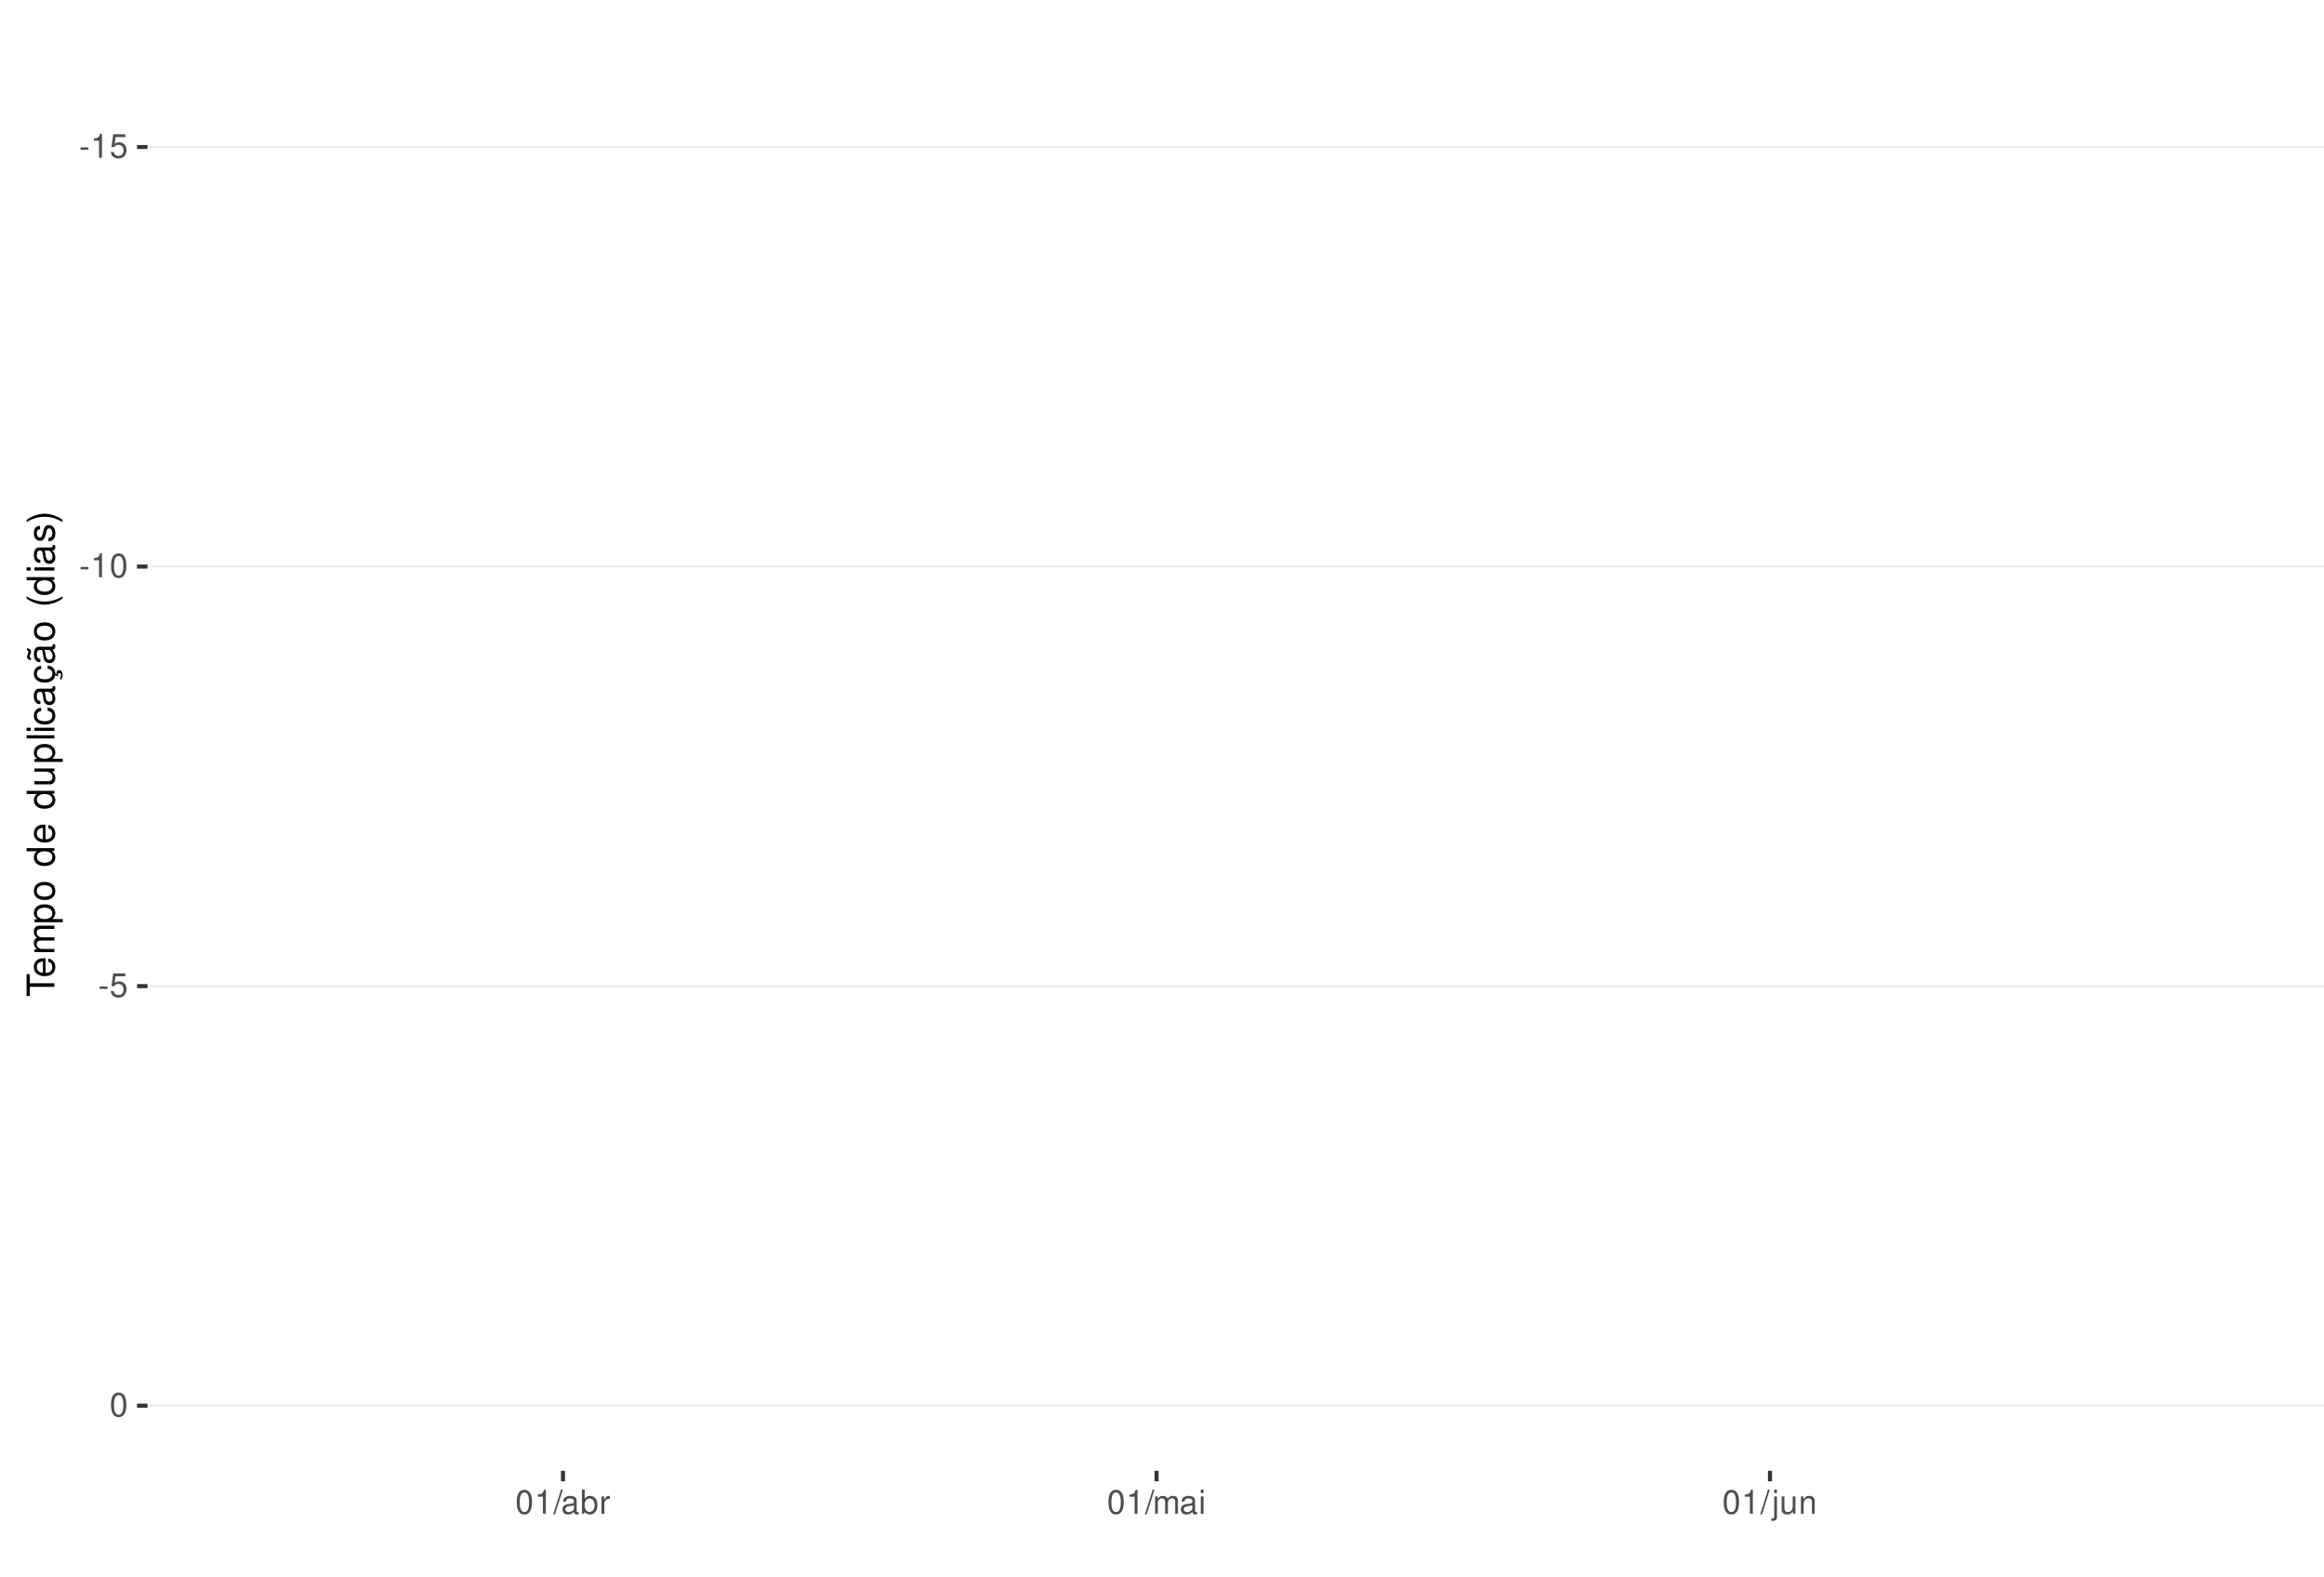
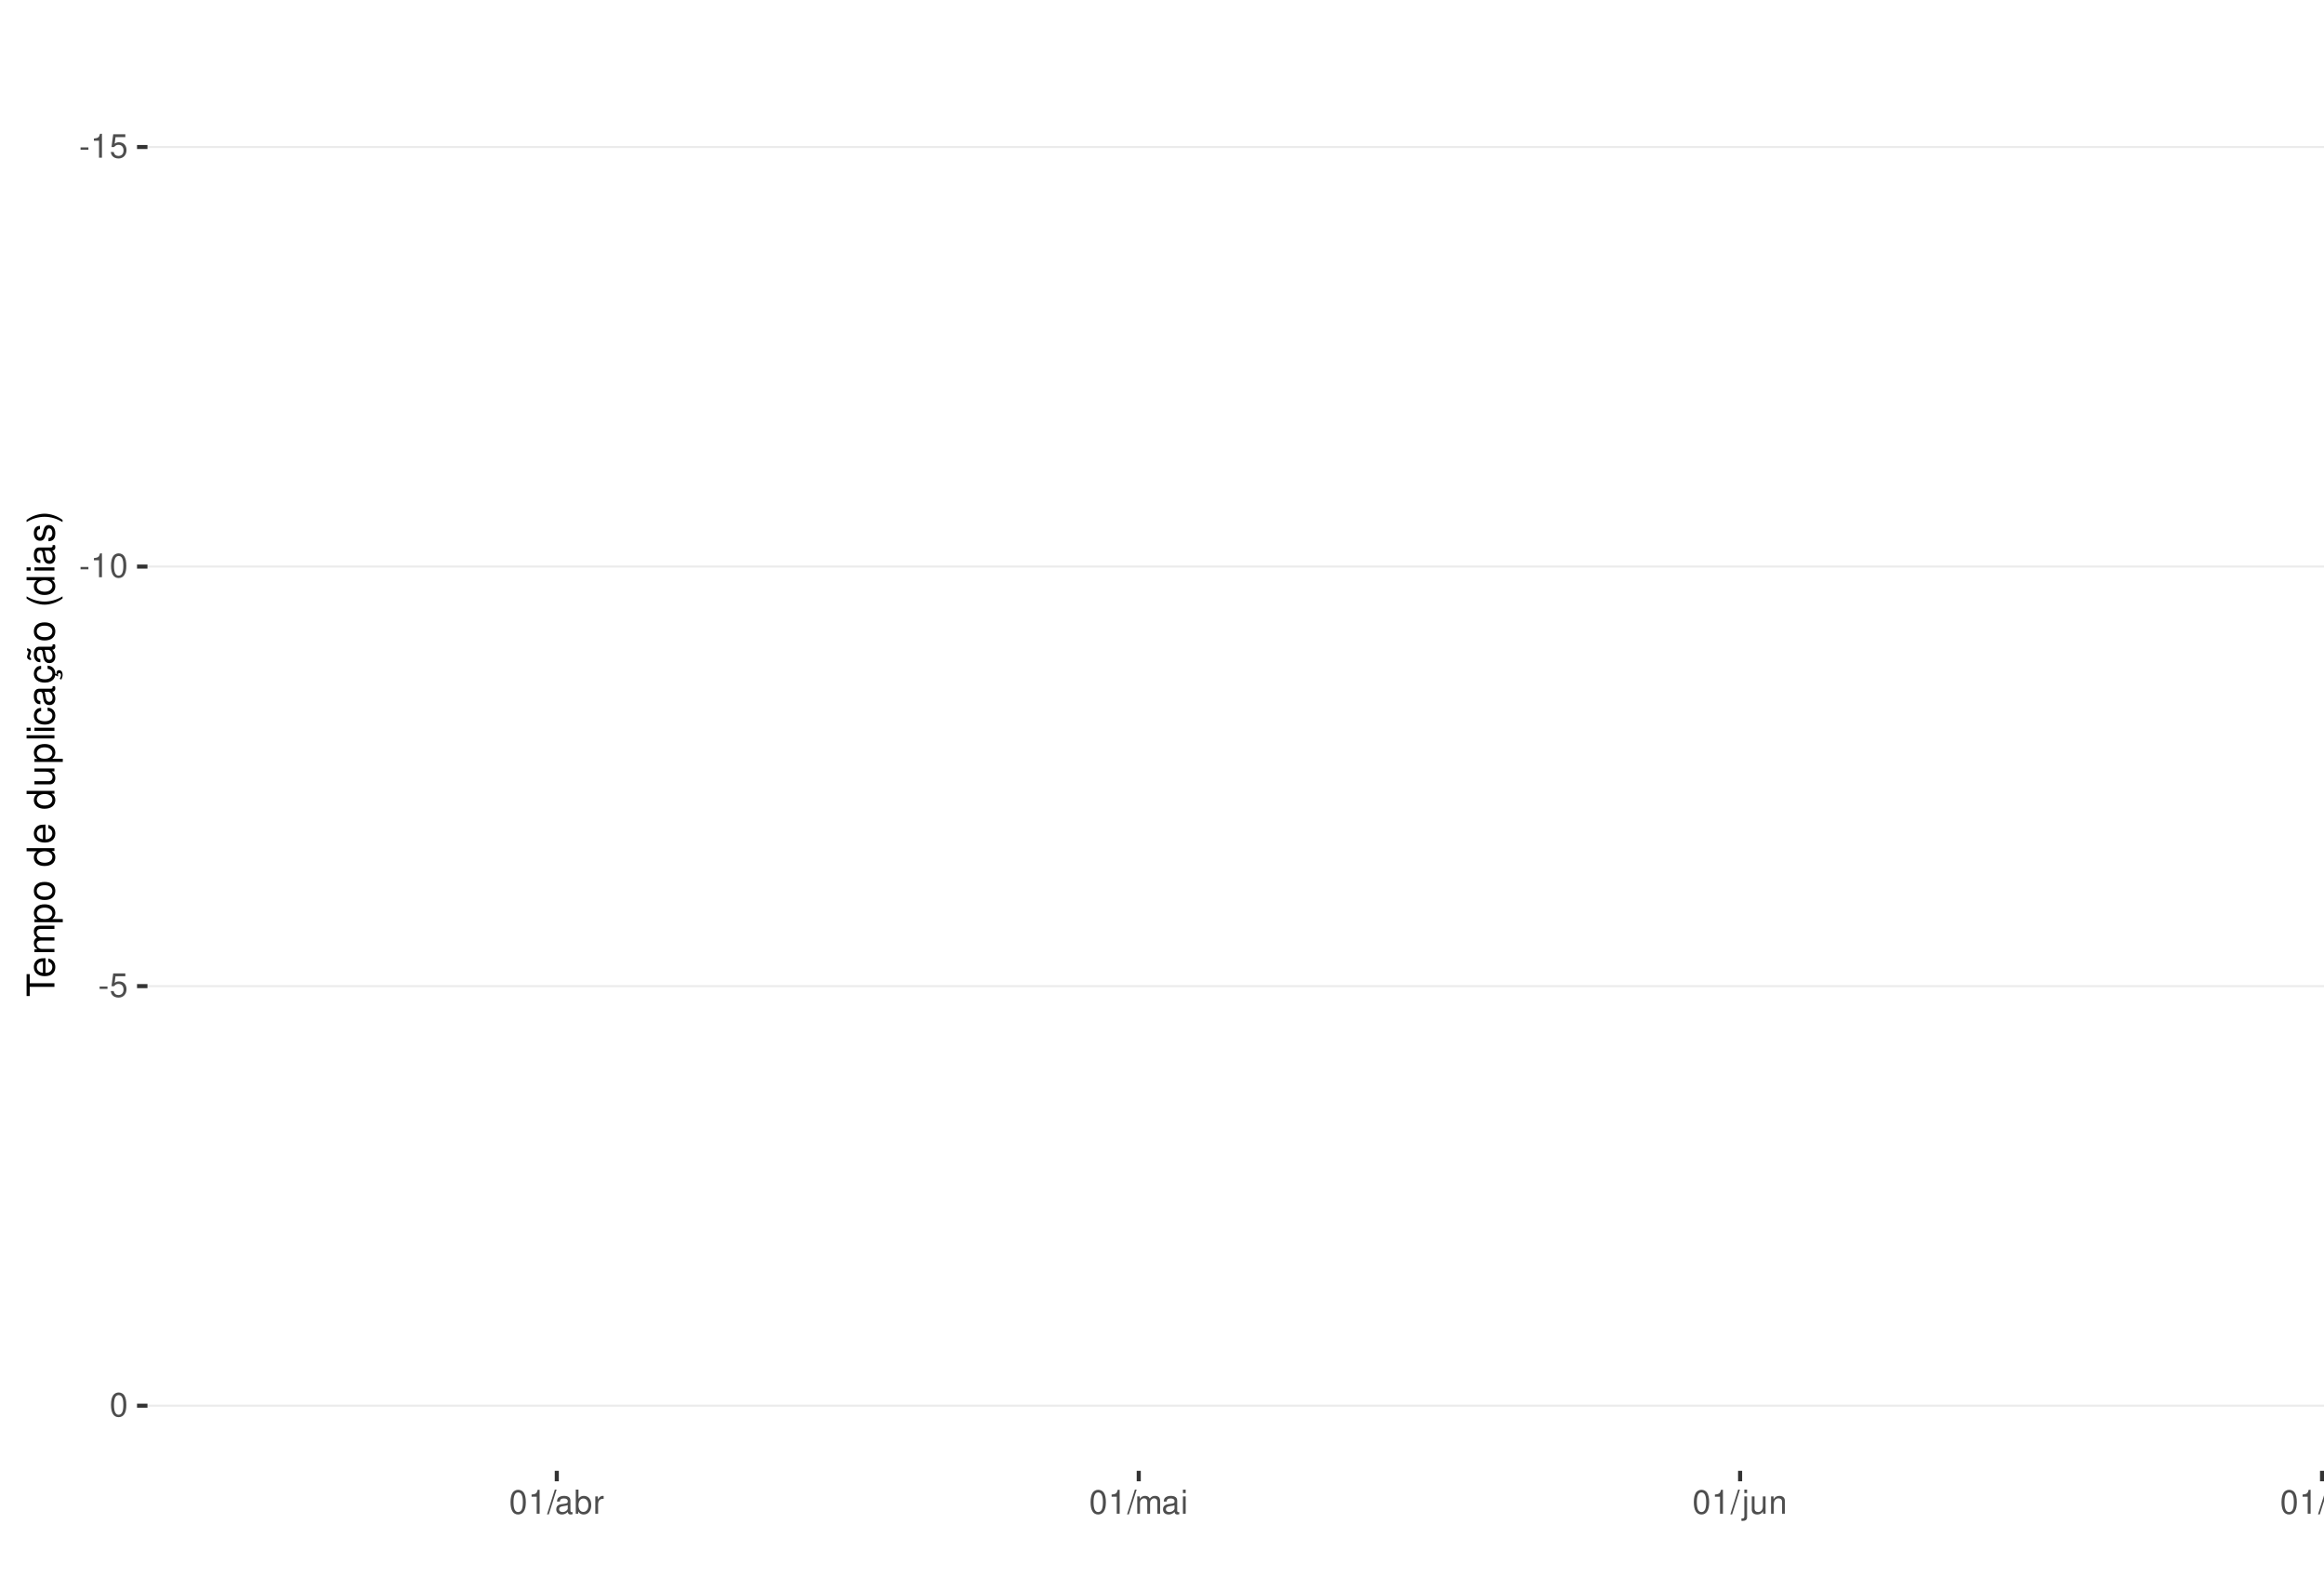
<svg xmlns="http://www.w3.org/2000/svg" xmlns:xlink="http://www.w3.org/1999/xlink" width="609pt" height="413pt" viewBox="0 0 609 413" version="1.1">
  <defs>
    <g>
      <symbol overflow="visible" id="glyph0-0">
        <path style="stroke:none;" d="" />
      </symbol>
      <symbol overflow="visible" id="glyph0-1">
        <path style="stroke:none;" d="M 2.453 -2.703 L 0.391 -2.703 L 0.391 -2.078 L 2.453 -2.078 Z M 2.453 -2.703 " />
      </symbol>
      <symbol overflow="visible" id="glyph0-2">
        <path style="stroke:none;" d="M 2.234 -4.453 L 2.234 0 L 3 0 L 3 -6.266 L 2.5 -6.266 C 2.234 -5.297 2.062 -5.172 0.891 -5.016 L 0.891 -4.453 Z M 2.234 -4.453 " />
      </symbol>
      <symbol overflow="visible" id="glyph0-3">
        <path style="stroke:none;" d="M 4.125 -6.141 L 0.953 -6.141 L 0.5 -2.797 L 1.188 -2.797 C 1.547 -3.219 1.844 -3.375 2.328 -3.375 C 3.156 -3.375 3.656 -2.797 3.656 -1.891 C 3.656 -1.016 3.156 -0.469 2.312 -0.469 C 1.656 -0.469 1.25 -0.812 1.062 -1.5 L 0.297 -1.5 C 0.406 -1 0.5 -0.766 0.672 -0.531 C 1.016 -0.062 1.641 0.203 2.344 0.203 C 3.578 0.203 4.438 -0.703 4.438 -2 C 4.438 -3.219 3.641 -4.047 2.453 -4.047 C 2.031 -4.047 1.672 -3.938 1.328 -3.672 L 1.562 -5.391 L 4.125 -5.391 Z M 4.125 -6.141 " />
      </symbol>
      <symbol overflow="visible" id="glyph0-4">
        <path style="stroke:none;" d="M 2.375 -6.266 C 1.812 -6.266 1.297 -6 0.969 -5.578 C 0.578 -5.016 0.375 -4.188 0.375 -3.031 C 0.375 -0.922 1.062 0.203 2.375 0.203 C 3.672 0.203 4.391 -0.922 4.391 -2.984 C 4.391 -4.188 4.203 -5 3.797 -5.578 C 3.469 -6 2.953 -6.266 2.375 -6.266 Z M 2.375 -5.578 C 3.203 -5.578 3.609 -4.75 3.609 -3.047 C 3.609 -1.266 3.219 -0.438 2.359 -0.438 C 1.562 -0.438 1.156 -1.297 1.156 -3.016 C 1.156 -4.75 1.562 -5.578 2.375 -5.578 Z M 2.375 -5.578 " />
      </symbol>
      <symbol overflow="visible" id="glyph0-5">
        <path style="stroke:none;" d="M 1.984 -6.312 L -0.062 0.172 L 0.406 0.172 L 2.453 -6.312 Z M 1.984 -6.312 " />
      </symbol>
      <symbol overflow="visible" id="glyph0-6">
        <path style="stroke:none;" d="M 4.625 -0.422 C 4.547 -0.406 4.516 -0.406 4.469 -0.406 C 4.219 -0.406 4.078 -0.531 4.078 -0.766 L 4.078 -3.422 C 4.078 -4.234 3.5 -4.672 2.375 -4.672 C 1.719 -4.672 1.188 -4.469 0.875 -4.141 C 0.672 -3.906 0.578 -3.641 0.562 -3.188 L 1.297 -3.188 C 1.344 -3.75 1.672 -4 2.359 -4 C 3.016 -4 3.375 -3.75 3.375 -3.328 L 3.375 -3.141 C 3.359 -2.828 3.203 -2.703 2.609 -2.625 C 1.594 -2.5 1.438 -2.469 1.156 -2.359 C 0.625 -2.125 0.359 -1.734 0.359 -1.141 C 0.359 -0.312 0.938 0.203 1.859 0.203 C 2.422 0.203 2.875 0 3.391 -0.469 C 3.438 0 3.672 0.203 4.141 0.203 C 4.297 0.203 4.391 0.188 4.625 0.125 Z M 3.375 -1.422 C 3.375 -1.188 3.297 -1.031 3.078 -0.844 C 2.781 -0.578 2.438 -0.438 2.016 -0.438 C 1.453 -0.438 1.109 -0.703 1.109 -1.156 C 1.109 -1.641 1.422 -1.875 2.203 -1.984 C 2.984 -2.094 3.125 -2.125 3.375 -2.234 Z M 3.375 -1.422 " />
      </symbol>
      <symbol overflow="visible" id="glyph0-7">
        <path style="stroke:none;" d="M 0.469 -6.312 L 0.469 0 L 1.109 0 L 1.109 -0.578 C 1.469 -0.047 1.922 0.203 2.547 0.203 C 3.75 0.203 4.531 -0.781 4.531 -2.281 C 4.531 -3.75 3.797 -4.672 2.594 -4.672 C 1.969 -4.672 1.531 -4.438 1.188 -3.922 L 1.188 -6.312 Z M 2.453 -3.984 C 3.25 -3.984 3.781 -3.297 3.781 -2.203 C 3.781 -1.172 3.234 -0.469 2.453 -0.469 C 1.672 -0.469 1.188 -1.172 1.188 -2.234 C 1.188 -3.297 1.672 -3.984 2.453 -3.984 Z M 2.453 -3.984 " />
      </symbol>
      <symbol overflow="visible" id="glyph0-8">
        <path style="stroke:none;" d="M 0.594 -4.531 L 0.594 0 L 1.328 0 L 1.328 -2.359 C 1.328 -3.438 1.781 -3.938 2.781 -3.906 L 2.781 -4.641 C 2.656 -4.656 2.594 -4.672 2.5 -4.672 C 2.031 -4.672 1.672 -4.391 1.266 -3.719 L 1.266 -4.531 Z M 0.594 -4.531 " />
      </symbol>
      <symbol overflow="visible" id="glyph0-9">
        <path style="stroke:none;" d="M 0.609 -4.531 L 0.609 0 L 1.328 0 L 1.328 -2.844 C 1.328 -3.5 1.812 -4.031 2.391 -4.031 C 2.938 -4.031 3.234 -3.703 3.234 -3.125 L 3.234 0 L 3.969 0 L 3.969 -2.844 C 3.969 -3.5 4.438 -4.031 5.031 -4.031 C 5.562 -4.031 5.875 -3.703 5.875 -3.125 L 5.875 0 L 6.594 0 L 6.594 -3.406 C 6.594 -4.219 6.125 -4.672 5.281 -4.672 C 4.672 -4.672 4.312 -4.484 3.891 -3.969 C 3.625 -4.453 3.25 -4.672 2.672 -4.672 C 2.062 -4.672 1.656 -4.438 1.266 -3.891 L 1.266 -4.531 Z M 0.609 -4.531 " />
      </symbol>
      <symbol overflow="visible" id="glyph0-10">
        <path style="stroke:none;" d="M 1.297 -4.531 L 0.578 -4.531 L 0.578 0 L 1.297 0 Z M 1.297 -6.312 L 0.578 -6.312 L 0.578 -5.406 L 1.297 -5.406 Z M 1.297 -6.312 " />
      </symbol>
      <symbol overflow="visible" id="glyph0-11">
        <path style="stroke:none;" d="M 0.609 -4.531 L 0.609 0.656 C 0.609 1.109 0.469 1.25 0.016 1.25 C -0.031 1.25 -0.062 1.25 -0.156 1.25 L -0.156 1.859 C -0.062 1.875 -0.031 1.891 0.094 1.891 C 0.906 1.891 1.328 1.562 1.328 0.938 L 1.328 -4.531 Z M 1.328 -6.312 L 0.609 -6.312 L 0.609 -5.406 L 1.328 -5.406 Z M 1.328 -6.312 " />
      </symbol>
      <symbol overflow="visible" id="glyph0-12">
        <path style="stroke:none;" d="M 4.172 0 L 4.172 -4.531 L 3.453 -4.531 L 3.453 -1.969 C 3.453 -1.031 2.969 -0.438 2.219 -0.438 C 1.641 -0.438 1.281 -0.781 1.281 -1.328 L 1.281 -4.531 L 0.562 -4.531 L 0.562 -1.031 C 0.562 -0.281 1.125 0.203 2.016 0.203 C 2.672 0.203 3.094 -0.031 3.516 -0.625 L 3.516 0 Z M 4.172 0 " />
      </symbol>
      <symbol overflow="visible" id="glyph0-13">
        <path style="stroke:none;" d="M 0.609 -4.531 L 0.609 0 L 1.328 0 L 1.328 -2.5 C 1.328 -3.422 1.812 -4.031 2.562 -4.031 C 3.141 -4.031 3.5 -3.688 3.5 -3.141 L 3.5 0 L 4.219 0 L 4.219 -3.422 C 4.219 -4.188 3.656 -4.672 2.781 -4.672 C 2.109 -4.672 1.672 -4.406 1.266 -3.781 L 1.266 -4.531 Z M 0.609 -4.531 " />
+       </symbol>
+       <symbol overflow="visible" id="glyph0-14">
+         <path style="stroke:none;" d="M 1.312 -6.312 L 0.594 -6.312 L 0.594 0 L 1.312 0 Z M 1.312 -6.312 " />
      </symbol>
      <symbol overflow="visible" id="glyph1-0">
        <path style="stroke:none;" d="" />
      </symbol>
      <symbol overflow="visible" id="glyph1-1">
        <path style="stroke:none;" d="M -6.469 -3.547 L -6.469 -5.938 L -7.297 -5.938 L -7.297 -0.203 L -6.469 -0.203 L -6.469 -2.609 L 0 -2.609 L 0 -3.547 Z M -6.469 -3.547 " />
      </symbol>
      <symbol overflow="visible" id="glyph1-2">
        <path style="stroke:none;" d="M -2.344 -5.125 C -3.141 -5.125 -3.625 -5.062 -4.016 -4.922 C -4.875 -4.578 -5.391 -3.781 -5.391 -2.797 C -5.391 -1.344 -4.281 -0.406 -2.547 -0.406 C -0.812 -0.406 0.234 -1.297 0.234 -2.781 C 0.234 -3.984 -0.453 -4.812 -1.594 -5.016 L -1.594 -4.188 C -0.906 -3.953 -0.547 -3.484 -0.547 -2.812 C -0.547 -2.281 -0.781 -1.828 -1.219 -1.547 C -1.516 -1.344 -1.812 -1.281 -2.344 -1.266 Z M -3.016 -1.297 C -3.984 -1.359 -4.625 -1.953 -4.625 -2.797 C -4.625 -3.641 -3.953 -4.234 -3.016 -4.234 Z M -3.016 -1.297 " />
      </symbol>
      <symbol overflow="visible" id="glyph1-3">
        <path style="stroke:none;" d="M -5.234 -0.703 L 0 -0.703 L 0 -1.547 L -3.297 -1.547 C -4.047 -1.547 -4.656 -2.094 -4.656 -2.766 C -4.656 -3.391 -4.281 -3.734 -3.609 -3.734 L 0 -3.734 L 0 -4.578 L -3.297 -4.578 C -4.047 -4.578 -4.656 -5.125 -4.656 -5.812 C -4.656 -6.422 -4.266 -6.781 -3.609 -6.781 L 0 -6.781 L 0 -7.625 L -3.938 -7.625 C -4.875 -7.625 -5.391 -7.078 -5.391 -6.094 C -5.391 -5.406 -5.188 -4.984 -4.594 -4.484 C -5.156 -4.188 -5.391 -3.766 -5.391 -3.078 C -5.391 -2.375 -5.125 -1.906 -4.5 -1.469 L -5.234 -1.469 Z M -5.234 -0.703 " />
      </symbol>
      <symbol overflow="visible" id="glyph1-4">
        <path style="stroke:none;" d="M 2.188 -0.547 L 2.188 -1.375 L -0.547 -1.375 C -0.016 -1.812 0.234 -2.312 0.234 -2.984 C 0.234 -4.344 -0.859 -5.234 -2.531 -5.234 C -4.297 -5.234 -5.391 -4.375 -5.391 -2.984 C -5.391 -2.266 -5.062 -1.703 -4.453 -1.312 L -5.234 -1.312 L -5.234 -0.547 Z M -4.609 -2.844 C -4.609 -3.766 -3.797 -4.359 -2.547 -4.359 C -1.359 -4.359 -0.547 -3.75 -0.547 -2.844 C -0.547 -1.953 -1.344 -1.375 -2.578 -1.375 C -3.812 -1.375 -4.609 -1.953 -4.609 -2.844 Z M -4.609 -2.844 " />
      </symbol>
      <symbol overflow="visible" id="glyph1-5">
        <path style="stroke:none;" d="M -5.391 -2.719 C -5.391 -1.234 -4.344 -0.359 -2.578 -0.359 C -0.812 -0.359 0.234 -1.234 0.234 -2.734 C 0.234 -4.203 -0.812 -5.094 -2.547 -5.094 C -4.359 -5.094 -5.391 -4.234 -5.391 -2.719 Z M -4.625 -2.734 C -4.625 -3.672 -3.844 -4.234 -2.547 -4.234 C -1.312 -4.234 -0.547 -3.656 -0.547 -2.734 C -0.547 -1.797 -1.312 -1.234 -2.578 -1.234 C -3.844 -1.234 -4.625 -1.797 -4.625 -2.734 Z M -4.625 -2.734 " />
      </symbol>
      <symbol overflow="visible" id="glyph1-6">
        <path style="stroke:none;" d="" />
      </symbol>
      <symbol overflow="visible" id="glyph1-7">
        <path style="stroke:none;" d="M -7.297 -4.953 L -7.297 -4.125 L -4.578 -4.125 C -5.109 -3.766 -5.391 -3.203 -5.391 -2.516 C -5.391 -1.156 -4.297 -0.266 -2.625 -0.266 C -0.859 -0.266 0.234 -1.125 0.234 -2.547 C 0.234 -3.266 -0.047 -3.766 -0.688 -4.203 L 0 -4.203 L 0 -4.953 Z M -4.609 -2.656 C -4.609 -3.547 -3.812 -4.125 -2.562 -4.125 C -1.344 -4.125 -0.547 -3.547 -0.547 -2.656 C -0.547 -1.734 -1.359 -1.125 -2.578 -1.125 C -3.797 -1.125 -4.609 -1.734 -4.609 -2.656 Z M -4.609 -2.656 " />
      </symbol>
      <symbol overflow="visible" id="glyph1-8">
        <path style="stroke:none;" d="M 0 -4.812 L -5.234 -4.812 L -5.234 -3.984 L -2.266 -3.984 C -1.203 -3.984 -0.5 -3.438 -0.5 -2.562 C -0.5 -1.906 -0.906 -1.484 -1.531 -1.484 L -5.234 -1.484 L -5.234 -0.656 L -1.203 -0.656 C -0.328 -0.656 0.234 -1.297 0.234 -2.312 C 0.234 -3.094 -0.047 -3.578 -0.734 -4.062 L 0 -4.062 Z M 0 -4.812 " />
      </symbol>
      <symbol overflow="visible" id="glyph1-9">
        <path style="stroke:none;" d="M -7.297 -1.516 L -7.297 -0.688 L 0 -0.688 L 0 -1.516 Z M -7.297 -1.516 " />
      </symbol>
      <symbol overflow="visible" id="glyph1-10">
        <path style="stroke:none;" d="M -5.234 -1.5 L -5.234 -0.672 L 0 -0.672 L 0 -1.5 Z M -7.297 -1.5 L -7.297 -0.656 L -6.234 -0.656 L -6.234 -1.5 Z M -7.297 -1.5 " />
      </symbol>
      <symbol overflow="visible" id="glyph1-11">
        <path style="stroke:none;" d="M -3.484 -4.703 C -3.984 -4.672 -4.312 -4.562 -4.609 -4.359 C -5.094 -4 -5.391 -3.375 -5.391 -2.641 C -5.391 -1.219 -4.266 -0.312 -2.531 -0.312 C -0.844 -0.312 0.234 -1.203 0.234 -2.625 C 0.234 -3.875 -0.516 -4.672 -1.797 -4.766 L -1.797 -3.938 C -0.953 -3.797 -0.547 -3.359 -0.547 -2.656 C -0.547 -1.734 -1.297 -1.188 -2.531 -1.188 C -3.844 -1.188 -4.625 -1.719 -4.625 -2.625 C -4.625 -3.328 -4.203 -3.766 -3.484 -3.875 Z M -3.484 -4.703 " />
      </symbol>
      <symbol overflow="visible" id="glyph1-12">
        <path style="stroke:none;" d="M -0.484 -5.344 C -0.469 -5.266 -0.469 -5.219 -0.469 -5.172 C -0.469 -4.875 -0.625 -4.719 -0.875 -4.719 L -3.953 -4.719 C -4.891 -4.719 -5.391 -4.047 -5.391 -2.75 C -5.391 -1.984 -5.172 -1.375 -4.781 -1.016 C -4.516 -0.766 -4.203 -0.672 -3.688 -0.656 L -3.688 -1.484 C -4.328 -1.562 -4.625 -1.938 -4.625 -2.719 C -4.625 -3.484 -4.344 -3.891 -3.844 -3.891 L -3.625 -3.891 C -3.266 -3.875 -3.125 -3.703 -3.047 -3.016 C -2.891 -1.844 -2.844 -1.656 -2.719 -1.344 C -2.453 -0.734 -2 -0.422 -1.312 -0.422 C -0.375 -0.422 0.234 -1.078 0.234 -2.141 C 0.234 -2.797 0 -3.328 -0.547 -3.922 C 0 -3.984 0.234 -4.234 0.234 -4.781 C 0.234 -4.953 0.203 -5.062 0.141 -5.344 Z M -1.656 -3.891 C -1.375 -3.891 -1.203 -3.812 -0.969 -3.562 C -0.656 -3.219 -0.5 -2.812 -0.5 -2.312 C -0.5 -1.672 -0.812 -1.297 -1.344 -1.297 C -1.891 -1.297 -2.172 -1.656 -2.297 -2.547 C -2.422 -3.438 -2.453 -3.609 -2.594 -3.891 Z M -1.656 -3.891 " />
      </symbol>
      <symbol overflow="visible" id="glyph1-13">
        <path style="stroke:none;" d="M 0.234 -2.641 C 0.234 -3.875 -0.547 -4.703 -1.797 -4.766 L -1.797 -3.938 C -0.953 -3.797 -0.531 -3.359 -0.531 -2.656 C -0.531 -1.734 -1.281 -1.188 -2.516 -1.188 C -3.844 -1.188 -4.625 -1.719 -4.625 -2.625 C -4.625 -3.328 -4.203 -3.766 -3.484 -3.875 L -3.484 -4.703 C -3.984 -4.672 -4.312 -4.562 -4.609 -4.359 C -5.094 -4 -5.391 -3.375 -5.391 -2.641 C -5.391 -1.219 -4.266 -0.312 -2.531 -0.312 C -1.469 -0.312 -0.625 -0.672 -0.156 -1.312 C 0.047 -1.594 0.125 -1.812 0.203 -2.25 L 0.922 -1.938 L 0.984 -2.062 C 0.938 -2.188 0.906 -2.25 0.906 -2.375 C 0.906 -2.656 1.047 -2.828 1.281 -2.828 C 1.547 -2.828 1.734 -2.594 1.734 -2.297 C 1.734 -2.031 1.672 -1.844 1.438 -1.406 L 1.406 -1.312 L 1.812 -1.094 C 2.078 -1.75 2.141 -1.953 2.141 -2.344 C 2.141 -3.109 1.781 -3.578 1.203 -3.578 C 0.781 -3.578 0.547 -3.297 0.547 -2.797 C 0.547 -2.703 0.547 -2.641 0.562 -2.516 Z M 0.234 -2.641 " />
      </symbol>
      <symbol overflow="visible" id="glyph1-14">
        <path style="stroke:none;" d="M -0.484 -5.344 C -0.469 -5.266 -0.469 -5.219 -0.469 -5.172 C -0.469 -4.875 -0.625 -4.719 -0.875 -4.719 L -3.953 -4.719 C -4.891 -4.719 -5.391 -4.047 -5.391 -2.75 C -5.391 -1.984 -5.172 -1.375 -4.781 -1.016 C -4.516 -0.766 -4.203 -0.672 -3.688 -0.656 L -3.688 -1.484 C -4.328 -1.562 -4.625 -1.938 -4.625 -2.719 C -4.625 -3.484 -4.344 -3.891 -3.844 -3.891 L -3.625 -3.891 C -3.266 -3.875 -3.125 -3.703 -3.047 -3.016 C -2.891 -1.844 -2.844 -1.656 -2.719 -1.344 C -2.453 -0.734 -2 -0.422 -1.312 -0.422 C -0.375 -0.422 0.234 -1.078 0.234 -2.141 C 0.234 -2.797 0 -3.328 -0.547 -3.922 C 0 -3.984 0.234 -4.234 0.234 -4.781 C 0.234 -4.953 0.203 -5.062 0.141 -5.344 Z M -1.656 -3.891 C -1.375 -3.891 -1.203 -3.812 -0.969 -3.562 C -0.656 -3.219 -0.5 -2.812 -0.5 -2.312 C -0.5 -1.672 -0.812 -1.297 -1.344 -1.297 C -1.891 -1.297 -2.172 -1.656 -2.297 -2.547 C -2.422 -3.438 -2.453 -3.609 -2.594 -3.891 Z M -7.172 -3.75 C -6.922 -3.672 -6.812 -3.547 -6.812 -3.375 C -6.812 -3.25 -6.875 -2.984 -6.984 -2.734 C -7.156 -2.312 -7.172 -2.25 -7.172 -2.047 C -7.172 -1.594 -6.797 -1.297 -6.141 -1.188 L -6.141 -1.766 C -6.375 -1.812 -6.5 -1.938 -6.5 -2.094 C -6.5 -2.203 -6.469 -2.344 -6.375 -2.578 C -6.156 -3.156 -6.125 -3.234 -6.125 -3.438 C -6.125 -3.922 -6.484 -4.219 -7.172 -4.312 Z M -7.172 -3.75 " />
      </symbol>
      <symbol overflow="visible" id="glyph1-15">
        <path style="stroke:none;" d="M -7.297 -2.359 C -5.984 -1.359 -4.156 -0.734 -2.594 -0.734 C -1.016 -0.734 0.812 -1.359 2.125 -2.359 L 2.125 -2.906 C 0.688 -2.031 -0.984 -1.547 -2.594 -1.547 C -4.188 -1.547 -5.875 -2.031 -7.297 -2.906 Z M -7.297 -2.359 " />
      </symbol>
      <symbol overflow="visible" id="glyph1-16">
        <path style="stroke:none;" d="M -3.781 -4.375 C -4.812 -4.375 -5.391 -3.688 -5.391 -2.484 C -5.391 -1.266 -4.766 -0.469 -3.797 -0.469 C -2.969 -0.469 -2.578 -0.891 -2.281 -2.125 L -2.094 -2.906 C -1.953 -3.484 -1.734 -3.719 -1.375 -3.719 C -0.875 -3.719 -0.547 -3.234 -0.547 -2.5 C -0.547 -2.047 -0.672 -1.672 -0.891 -1.453 C -1.047 -1.328 -1.188 -1.266 -1.562 -1.219 L -1.562 -0.344 C -0.344 -0.375 0.234 -1.062 0.234 -2.438 C 0.234 -3.75 -0.422 -4.594 -1.438 -4.594 C -2.203 -4.594 -2.641 -4.156 -2.891 -3.109 L -3.078 -2.312 C -3.234 -1.625 -3.453 -1.344 -3.828 -1.344 C -4.312 -1.344 -4.625 -1.766 -4.625 -2.453 C -4.625 -3.125 -4.328 -3.484 -3.781 -3.5 Z M -3.781 -4.375 " />
      </symbol>
      <symbol overflow="visible" id="glyph1-17">
        <path style="stroke:none;" d="M 2.125 -0.938 C 0.812 -1.938 -1.016 -2.562 -2.578 -2.562 C -4.156 -2.562 -5.984 -1.938 -7.297 -0.938 L -7.297 -0.375 C -5.859 -1.266 -4.188 -1.75 -2.578 -1.75 C -0.984 -1.75 0.703 -1.266 2.125 -0.375 Z M 2.125 -0.938 " />
      </symbol>
    </g>
    <clipPath id="clip1">
      <path d="M 38.645 9.961 L 609 9.961 L 609 385.328 L 38.645 385.328 Z M 38.645 9.961 " />
    </clipPath>
    <clipPath id="clip2">
      <path d="M 38.645 38 L 609 38 L 609 39 L 38.645 39 Z M 38.645 38 " />
    </clipPath>
    <clipPath id="clip3">
      <path d="M 38.645 148 L 609 148 L 609 149 L 38.645 149 Z M 38.645 148 " />
    </clipPath>
    <clipPath id="clip4">
      <path d="M 38.645 258 L 609 258 L 609 259 L 38.645 259 Z M 38.645 258 " />
    </clipPath>
    <clipPath id="clip5">
      <path d="M 38.645 368 L 609 368 L 609 369 L 38.645 369 Z M 38.645 368 " />
    </clipPath>
  </defs>
  <g id="surface188">
    <rect x="0" y="0" width="609" height="413" style="fill:rgb(100%,100%,100%);fill-opacity:1;stroke:none;" />
    <rect x="0" y="0" width="609" height="413" style="fill:rgb(100%,100%,100%);fill-opacity:1;stroke:none;" />
    <path style="fill:none;stroke-width:1.067;stroke-linecap:round;stroke-linejoin:round;stroke:rgb(100%,100%,100%);stroke-opacity:1;stroke-miterlimit:10;" d="M 0 413 L 609 413 L 609 0 L 0 0 Z M 0 413 " />
    <g clip-path="url(#clip1)" clip-rule="nonzero">
      <path style=" stroke:none;fill-rule:nonzero;fill:rgb(100%,100%,100%);fill-opacity:1;" d="M 38.645 385.328 L 609 385.328 L 609 9.961 L 38.645 9.961 Z M 38.645 385.328 " />
    </g>
    <g clip-path="url(#clip2)" clip-rule="nonzero">
      <path style="fill:none;stroke-width:0.533;stroke-linecap:butt;stroke-linejoin:round;stroke:rgb(92.157%,92.157%,92.157%);stroke-opacity:1;stroke-miterlimit:10;" d="M 38.645 38.512 L 609 38.512 " />
    </g>
    <g clip-path="url(#clip3)" clip-rule="nonzero">
      <path style="fill:none;stroke-width:0.533;stroke-linecap:butt;stroke-linejoin:round;stroke:rgb(92.157%,92.157%,92.157%);stroke-opacity:1;stroke-miterlimit:10;" d="M 38.645 148.43 L 609 148.43 " />
    </g>
    <g clip-path="url(#clip4)" clip-rule="nonzero">
      <path style="fill:none;stroke-width:0.533;stroke-linecap:butt;stroke-linejoin:round;stroke:rgb(92.157%,92.157%,92.157%);stroke-opacity:1;stroke-miterlimit:10;" d="M 38.645 258.348 L 609 258.348 " />
    </g>
    <g clip-path="url(#clip5)" clip-rule="nonzero">
      <path style="fill:none;stroke-width:0.533;stroke-linecap:butt;stroke-linejoin:round;stroke:rgb(92.157%,92.157%,92.157%);stroke-opacity:1;stroke-miterlimit:10;" d="M 38.645 368.266 L 609 368.266 " />
    </g>
    <g style="fill:rgb(30.196%,30.196%,30.196%);fill-opacity:1;">
      <use xlink:href="#glyph0-1" x="20.715" y="41.317" />
      <use xlink:href="#glyph0-2" x="23.715" y="41.317" />
      <use xlink:href="#glyph0-3" x="28.715" y="41.317" />
    </g>
    <g style="fill:rgb(30.196%,30.196%,30.196%);fill-opacity:1;">
      <use xlink:href="#glyph0-1" x="20.715" y="151.235" />
      <use xlink:href="#glyph0-2" x="23.715" y="151.235" />
      <use xlink:href="#glyph0-4" x="28.715" y="151.235" />
    </g>
    <g style="fill:rgb(30.196%,30.196%,30.196%);fill-opacity:1;">
      <use xlink:href="#glyph0-1" x="25.715" y="261.153" />
      <use xlink:href="#glyph0-3" x="28.715" y="261.153" />
    </g>
    <g style="fill:rgb(30.196%,30.196%,30.196%);fill-opacity:1;">
      <use xlink:href="#glyph0-4" x="28.715" y="371.071" />
    </g>
    <path style="fill:none;stroke-width:1.067;stroke-linecap:butt;stroke-linejoin:round;stroke:rgb(20%,20%,20%);stroke-opacity:1;stroke-miterlimit:10;" d="M 35.906 38.512 L 38.645 38.512 " />
    <path style="fill:none;stroke-width:1.067;stroke-linecap:butt;stroke-linejoin:round;stroke:rgb(20%,20%,20%);stroke-opacity:1;stroke-miterlimit:10;" d="M 35.906 148.43 L 38.645 148.43 " />
    <path style="fill:none;stroke-width:1.067;stroke-linecap:butt;stroke-linejoin:round;stroke:rgb(20%,20%,20%);stroke-opacity:1;stroke-miterlimit:10;" d="M 35.906 258.348 L 38.645 258.348 " />
    <path style="fill:none;stroke-width:1.067;stroke-linecap:butt;stroke-linejoin:round;stroke:rgb(20%,20%,20%);stroke-opacity:1;stroke-miterlimit:10;" d="M 35.906 368.266 L 38.645 368.266 " />
-     <path style="fill:none;stroke-width:1.067;stroke-linecap:butt;stroke-linejoin:round;stroke:rgb(20%,20%,20%);stroke-opacity:1;stroke-miterlimit:10;" d="M 147.531 388.07 L 147.531 385.328 " />
-     <path style="fill:none;stroke-width:1.067;stroke-linecap:butt;stroke-linejoin:round;stroke:rgb(20%,20%,20%);stroke-opacity:1;stroke-miterlimit:10;" d="M 303.082 388.07 L 303.082 385.328 " />
-     <path style="fill:none;stroke-width:1.067;stroke-linecap:butt;stroke-linejoin:round;stroke:rgb(20%,20%,20%);stroke-opacity:1;stroke-miterlimit:10;" d="M 463.82 388.07 L 463.82 385.328 " />
-     <g style="fill:rgb(30.196%,30.196%,30.196%);fill-opacity:1;">
-       <use xlink:href="#glyph0-4" x="135.031" y="396.567" />
-       <use xlink:href="#glyph0-2" x="140.031" y="396.567" />
-       <use xlink:href="#glyph0-5" x="145.031" y="396.567" />
-       <use xlink:href="#glyph0-6" x="147.031" y="396.567" />
-       <use xlink:href="#glyph0-7" x="152.031" y="396.567" />
-       <use xlink:href="#glyph0-8" x="157.031" y="396.567" />
-     </g>
-     <g style="fill:rgb(30.196%,30.196%,30.196%);fill-opacity:1;">
-       <use xlink:href="#glyph0-4" x="290.082" y="396.567" />
-       <use xlink:href="#glyph0-2" x="295.082" y="396.567" />
-       <use xlink:href="#glyph0-5" x="300.082" y="396.567" />
-       <use xlink:href="#glyph0-9" x="302.082" y="396.567" />
-       <use xlink:href="#glyph0-6" x="309.082" y="396.567" />
-       <use xlink:href="#glyph0-10" x="314.082" y="396.567" />
-     </g>
-     <g style="fill:rgb(30.196%,30.196%,30.196%);fill-opacity:1;">
-       <use xlink:href="#glyph0-4" x="451.32" y="396.567" />
-       <use xlink:href="#glyph0-2" x="456.32" y="396.567" />
-       <use xlink:href="#glyph0-5" x="461.32" y="396.567" />
-       <use xlink:href="#glyph0-11" x="464.32" y="396.567" />
-       <use xlink:href="#glyph0-12" x="466.32" y="396.567" />
-       <use xlink:href="#glyph0-13" x="471.32" y="396.567" />
+     <path style="fill:none;stroke-width:1.067;stroke-linecap:butt;stroke-linejoin:round;stroke:rgb(20%,20%,20%);stroke-opacity:1;stroke-miterlimit:10;" d="M 145.906 388.07 L 145.906 385.328 " />
+     <path style="fill:none;stroke-width:1.067;stroke-linecap:butt;stroke-linejoin:round;stroke:rgb(20%,20%,20%);stroke-opacity:1;stroke-miterlimit:10;" d="M 298.406 388.07 L 298.406 385.328 " />
+     <path style="fill:none;stroke-width:1.067;stroke-linecap:butt;stroke-linejoin:round;stroke:rgb(20%,20%,20%);stroke-opacity:1;stroke-miterlimit:10;" d="M 455.992 388.07 L 455.992 385.328 " />
+     <path style="fill:none;stroke-width:1.067;stroke-linecap:butt;stroke-linejoin:round;stroke:rgb(20%,20%,20%);stroke-opacity:1;stroke-miterlimit:10;" d="M 608.492 388.07 L 608.492 385.328 " />
+     <g style="fill:rgb(30.196%,30.196%,30.196%);fill-opacity:1;">
+       <use xlink:href="#glyph0-4" x="133.406" y="396.567" />
+       <use xlink:href="#glyph0-2" x="138.406" y="396.567" />
+       <use xlink:href="#glyph0-5" x="143.406" y="396.567" />
+       <use xlink:href="#glyph0-6" x="145.406" y="396.567" />
+       <use xlink:href="#glyph0-7" x="150.406" y="396.567" />
+       <use xlink:href="#glyph0-8" x="155.406" y="396.567" />
+     </g>
+     <g style="fill:rgb(30.196%,30.196%,30.196%);fill-opacity:1;">
+       <use xlink:href="#glyph0-4" x="285.406" y="396.567" />
+       <use xlink:href="#glyph0-2" x="290.406" y="396.567" />
+       <use xlink:href="#glyph0-5" x="295.406" y="396.567" />
+       <use xlink:href="#glyph0-9" x="297.406" y="396.567" />
+       <use xlink:href="#glyph0-6" x="304.406" y="396.567" />
+       <use xlink:href="#glyph0-10" x="309.406" y="396.567" />
+     </g>
+     <g style="fill:rgb(30.196%,30.196%,30.196%);fill-opacity:1;">
+       <use xlink:href="#glyph0-4" x="443.492" y="396.567" />
+       <use xlink:href="#glyph0-2" x="448.492" y="396.567" />
+       <use xlink:href="#glyph0-5" x="453.492" y="396.567" />
+       <use xlink:href="#glyph0-11" x="456.492" y="396.567" />
+       <use xlink:href="#glyph0-12" x="458.492" y="396.567" />
+       <use xlink:href="#glyph0-13" x="463.492" y="396.567" />
+     </g>
+     <g style="fill:rgb(30.196%,30.196%,30.196%);fill-opacity:1;">
+       <use xlink:href="#glyph0-4" x="597.492" y="396.567" />
+       <use xlink:href="#glyph0-2" x="602.492" y="396.567" />
+       <use xlink:href="#glyph0-5" x="607.492" y="396.567" />
+       <use xlink:href="#glyph0-11" x="610.492" y="396.567" />
+       <use xlink:href="#glyph0-12" x="612.492" y="396.567" />
+       <use xlink:href="#glyph0-14" x="617.492" y="396.567" />
    </g>
    <g style="fill:rgb(0%,0%,0%);fill-opacity:1;">
      <use xlink:href="#glyph1-1" x="14.263" y="261.145" />
      <use xlink:href="#glyph1-2" x="14.263" y="256.145" />
      <use xlink:href="#glyph1-3" x="14.263" y="250.145" />
      <use xlink:href="#glyph1-4" x="14.263" y="242.145" />
      <use xlink:href="#glyph1-5" x="14.263" y="236.145" />
      <use xlink:href="#glyph1-6" x="14.263" y="230.145" />
      <use xlink:href="#glyph1-7" x="14.263" y="227.145" />
      <use xlink:href="#glyph1-2" x="14.263" y="221.145" />
      <use xlink:href="#glyph1-6" x="14.263" y="215.145" />
      <use xlink:href="#glyph1-7" x="14.263" y="212.145" />
      <use xlink:href="#glyph1-8" x="14.263" y="206.145" />
      <use xlink:href="#glyph1-4" x="14.263" y="200.145" />
      <use xlink:href="#glyph1-9" x="14.263" y="194.145" />
      <use xlink:href="#glyph1-10" x="14.263" y="192.145" />
      <use xlink:href="#glyph1-11" x="14.263" y="190.145" />
      <use xlink:href="#glyph1-12" x="14.263" y="185.145" />
      <use xlink:href="#glyph1-13" x="14.263" y="179.145" />
      <use xlink:href="#glyph1-14" x="14.263" y="174.145" />
      <use xlink:href="#glyph1-5" x="14.263" y="168.145" />
      <use xlink:href="#glyph1-6" x="14.263" y="162.145" />
      <use xlink:href="#glyph1-15" x="14.263" y="159.145" />
      <use xlink:href="#glyph1-7" x="14.263" y="156.145" />
      <use xlink:href="#glyph1-10" x="14.263" y="150.145" />
      <use xlink:href="#glyph1-12" x="14.263" y="148.145" />
      <use xlink:href="#glyph1-16" x="14.263" y="142.145" />
      <use xlink:href="#glyph1-17" x="14.263" y="137.145" />
    </g>
  </g>
</svg>
